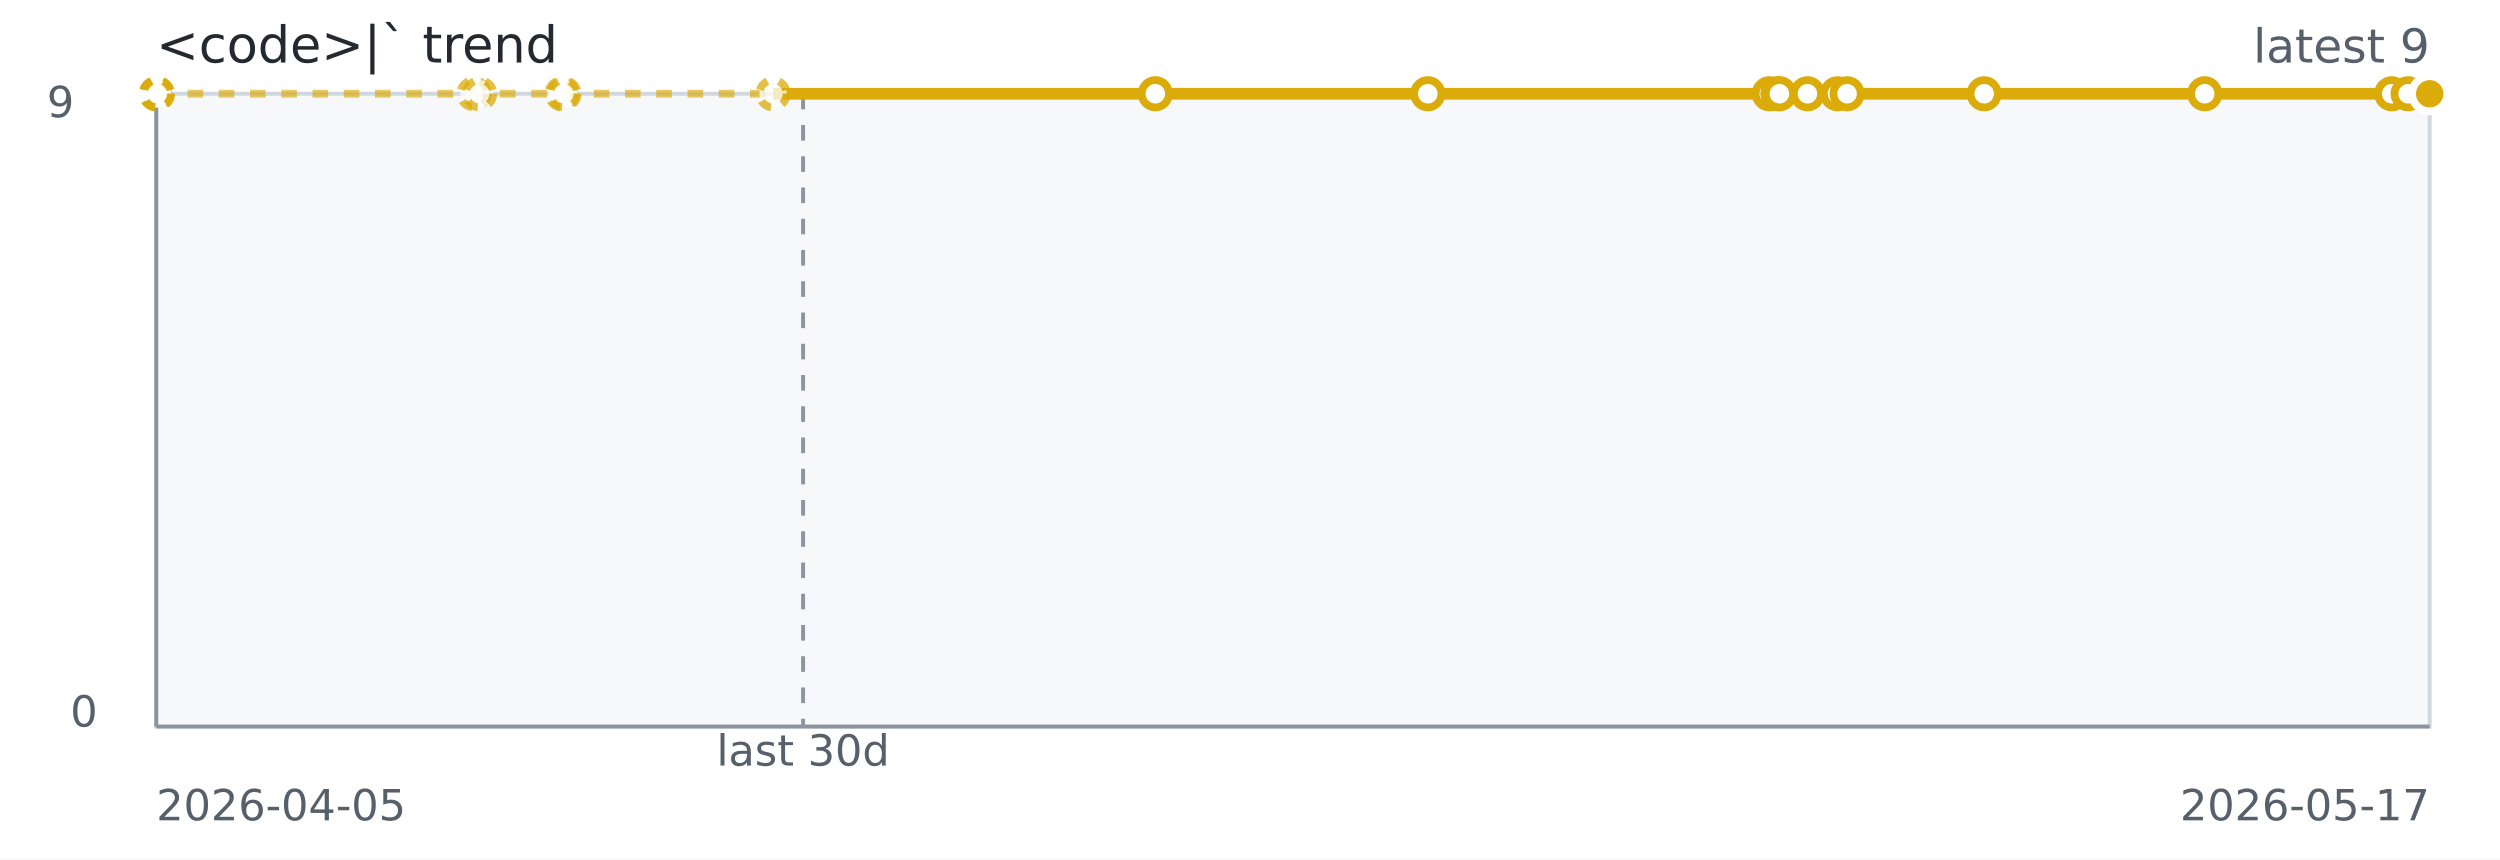
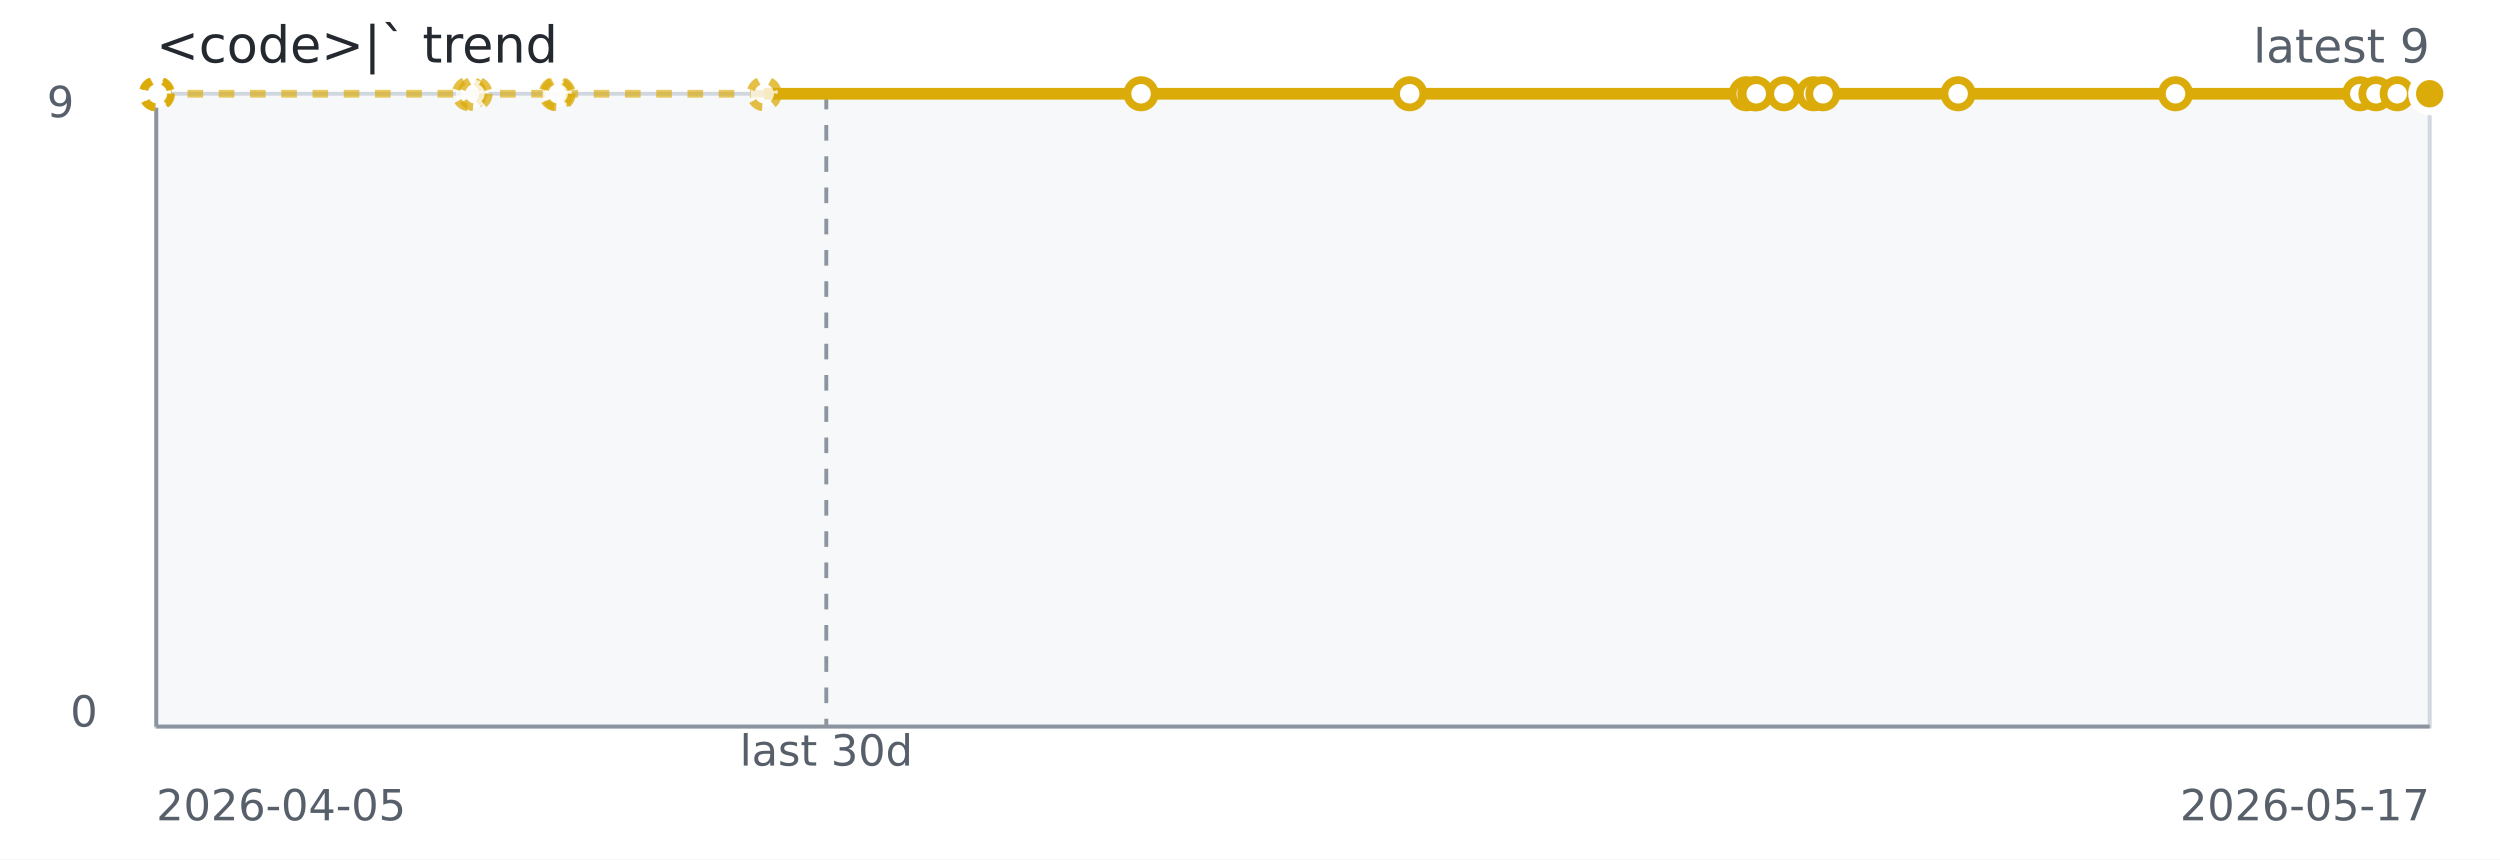
<svg xmlns="http://www.w3.org/2000/svg" width="640" height="220" role="img" aria-label="&lt;code&gt;|` trend">
  <rect width="640" height="220" fill="#ffffff" />
  <rect x="40" y="24" width="582" height="162" fill="#f6f8fa" stroke="#d0d7de" />
  <line x1="40" y1="186" x2="622" y2="186" stroke="#8c959f" stroke-width="1" />
  <line x1="40" y1="24" x2="40" y2="186" stroke="#8c959f" stroke-width="1" />
-   <line x1="205.59" y1="24" x2="205.59" y2="186" stroke="#8c959f" stroke-dasharray="4 4" />
-   <path d="M 40.00 24.00 L 40.06 24.00 L 40.12 24.00 L 40.34 24.00 L 121.33 24.00 L 122.79 24.00 L 143.87 24.00 L 144.39 24.00 L 197.90 24.00 L 295.76 24.00" fill="none" stroke="#dbab09" stroke-width="2" stroke-dasharray="4 4" opacity="0.65" />
-   <path d="M 197.90 24.00 L 295.76 24.00 L 365.52 24.00 L 452.94 24.00 L 455.15 24.00 L 455.53 24.00 L 462.71 24.00 L 470.40 24.00 L 472.85 24.00 L 507.95 24.00 L 564.41 24.00 L 612.28 24.00 L 616.48 24.00 L 622.00 24.00" fill="none" stroke="#dbab09" stroke-width="3" />
+   <line x1="211.53" y1="24" x2="211.53" y2="186" stroke="#8c959f" stroke-dasharray="4 4" />
+   <path d="M 40.00 24.00 L 40.06 24.00 L 40.12 24.00 L 40.33 24.00 L 120.17 24.00 L 121.60 24.00 L 142.39 24.00 L 142.90 24.00 L 195.64 24.00 L 292.11 24.00" fill="none" stroke="#dbab09" stroke-width="2" stroke-dasharray="4 4" opacity="0.65" />
+   <path d="M 195.64 24.00 L 292.11 24.00 L 360.88 24.00 L 447.05 24.00 L 449.23 24.00 L 449.60 24.00 L 456.67 24.00 L 464.25 24.00 L 466.67 24.00 L 501.27 24.00 L 556.93 24.00 L 604.11 24.00 L 608.25 24.00 L 613.69 24.00 L 622.00 24.00" fill="none" stroke="#dbab09" stroke-width="3" />
  <circle cx="40.00" cy="24.00" r="3.5" fill="#ffffff" stroke="#dbab09" stroke-width="2" stroke-dasharray="3 3" opacity="0.75" />
  <circle cx="40.06" cy="24.00" r="3.5" fill="#ffffff" stroke="#dbab09" stroke-width="2" stroke-dasharray="3 3" opacity="0.75" />
  <circle cx="40.12" cy="24.00" r="3.5" fill="#ffffff" stroke="#dbab09" stroke-width="2" stroke-dasharray="3 3" opacity="0.75" />
-   <circle cx="40.34" cy="24.00" r="3.5" fill="#ffffff" stroke="#dbab09" stroke-width="2" stroke-dasharray="3 3" opacity="0.75" />
-   <circle cx="121.33" cy="24.00" r="3.5" fill="#ffffff" stroke="#dbab09" stroke-width="2" stroke-dasharray="3 3" opacity="0.75" />
-   <circle cx="122.79" cy="24.00" r="3.5" fill="#ffffff" stroke="#dbab09" stroke-width="2" stroke-dasharray="3 3" opacity="0.75" />
-   <circle cx="143.87" cy="24.00" r="3.5" fill="#ffffff" stroke="#dbab09" stroke-width="2" stroke-dasharray="3 3" opacity="0.75" />
-   <circle cx="144.39" cy="24.00" r="3.5" fill="#ffffff" stroke="#dbab09" stroke-width="2" stroke-dasharray="3 3" opacity="0.75" />
-   <circle cx="197.90" cy="24.00" r="3.5" fill="#ffffff" stroke="#dbab09" stroke-width="2" stroke-dasharray="3 3" opacity="0.75" />
-   <circle cx="295.76" cy="24.00" r="3.5" fill="#ffffff" stroke="#dbab09" stroke-width="2" />
-   <circle cx="365.52" cy="24.00" r="3.5" fill="#ffffff" stroke="#dbab09" stroke-width="2" />
-   <circle cx="452.94" cy="24.00" r="3.5" fill="#ffffff" stroke="#dbab09" stroke-width="2" />
-   <circle cx="455.15" cy="24.00" r="3.5" fill="#ffffff" stroke="#dbab09" stroke-width="2" />
-   <circle cx="455.53" cy="24.00" r="3.5" fill="#ffffff" stroke="#dbab09" stroke-width="2" />
-   <circle cx="462.71" cy="24.00" r="3.5" fill="#ffffff" stroke="#dbab09" stroke-width="2" />
-   <circle cx="470.40" cy="24.00" r="3.5" fill="#ffffff" stroke="#dbab09" stroke-width="2" />
-   <circle cx="472.85" cy="24.00" r="3.5" fill="#ffffff" stroke="#dbab09" stroke-width="2" />
-   <circle cx="507.95" cy="24.00" r="3.5" fill="#ffffff" stroke="#dbab09" stroke-width="2" />
-   <circle cx="564.41" cy="24.00" r="3.5" fill="#ffffff" stroke="#dbab09" stroke-width="2" />
-   <circle cx="612.28" cy="24.00" r="3.5" fill="#ffffff" stroke="#dbab09" stroke-width="2" />
-   <circle cx="616.48" cy="24.00" r="3.5" fill="#ffffff" stroke="#dbab09" stroke-width="2" />
+   <circle cx="40.33" cy="24.00" r="3.5" fill="#ffffff" stroke="#dbab09" stroke-width="2" stroke-dasharray="3 3" opacity="0.75" />
+   <circle cx="120.17" cy="24.00" r="3.5" fill="#ffffff" stroke="#dbab09" stroke-width="2" stroke-dasharray="3 3" opacity="0.75" />
+   <circle cx="121.60" cy="24.00" r="3.5" fill="#ffffff" stroke="#dbab09" stroke-width="2" stroke-dasharray="3 3" opacity="0.75" />
+   <circle cx="142.39" cy="24.00" r="3.5" fill="#ffffff" stroke="#dbab09" stroke-width="2" stroke-dasharray="3 3" opacity="0.75" />
+   <circle cx="142.90" cy="24.00" r="3.5" fill="#ffffff" stroke="#dbab09" stroke-width="2" stroke-dasharray="3 3" opacity="0.75" />
+   <circle cx="195.64" cy="24.00" r="3.5" fill="#ffffff" stroke="#dbab09" stroke-width="2" stroke-dasharray="3 3" opacity="0.75" />
+   <circle cx="292.11" cy="24.00" r="3.5" fill="#ffffff" stroke="#dbab09" stroke-width="2" />
+   <circle cx="360.88" cy="24.00" r="3.5" fill="#ffffff" stroke="#dbab09" stroke-width="2" />
+   <circle cx="447.05" cy="24.00" r="3.5" fill="#ffffff" stroke="#dbab09" stroke-width="2" />
+   <circle cx="449.23" cy="24.00" r="3.5" fill="#ffffff" stroke="#dbab09" stroke-width="2" />
+   <circle cx="449.60" cy="24.00" r="3.5" fill="#ffffff" stroke="#dbab09" stroke-width="2" />
+   <circle cx="456.67" cy="24.00" r="3.5" fill="#ffffff" stroke="#dbab09" stroke-width="2" />
+   <circle cx="464.25" cy="24.00" r="3.5" fill="#ffffff" stroke="#dbab09" stroke-width="2" />
+   <circle cx="466.67" cy="24.00" r="3.5" fill="#ffffff" stroke="#dbab09" stroke-width="2" />
+   <circle cx="501.27" cy="24.00" r="3.5" fill="#ffffff" stroke="#dbab09" stroke-width="2" />
+   <circle cx="556.93" cy="24.00" r="3.5" fill="#ffffff" stroke="#dbab09" stroke-width="2" />
+   <circle cx="604.11" cy="24.00" r="3.5" fill="#ffffff" stroke="#dbab09" stroke-width="2" />
+   <circle cx="608.25" cy="24.00" r="3.5" fill="#ffffff" stroke="#dbab09" stroke-width="2" />
+   <circle cx="613.69" cy="24.00" r="3.5" fill="#ffffff" stroke="#dbab09" stroke-width="2" />
  <circle cx="622.00" cy="24.00" r="3.5" fill="#ffffff" stroke="#dbab09" stroke-width="2" />
  <circle cx="622.00" cy="24.00" r="4.5" fill="#dbab09" stroke="#ffffff" stroke-width="2" />
  <text x="40" y="16" fill="#24292f" font-family="Verdana,Geneva,DejaVu Sans,sans-serif" font-size="13">&lt;code&gt;|` trend</text>
  <text x="622" y="16" text-anchor="end" fill="#57606a" font-family="Verdana,Geneva,DejaVu Sans,sans-serif" font-size="12">latest 9</text>
-   <text x="205.59" y="196" text-anchor="middle" fill="#57606a" font-family="Verdana,Geneva,DejaVu Sans,sans-serif" font-size="11">last 30d</text>
+   <text x="211.53" y="196" text-anchor="middle" fill="#57606a" font-family="Verdana,Geneva,DejaVu Sans,sans-serif" font-size="11">last 30d</text>
  <text x="40" y="210" fill="#57606a" font-family="Verdana,Geneva,DejaVu Sans,sans-serif" font-size="11">2026-04-05</text>
  <text x="622" y="210" text-anchor="end" fill="#57606a" font-family="Verdana,Geneva,DejaVu Sans,sans-serif" font-size="11">2026-05-17</text>
  <text x="12" y="30" fill="#57606a" font-family="Verdana,Geneva,DejaVu Sans,sans-serif" font-size="11">9</text>
  <text x="18" y="186" fill="#57606a" font-family="Verdana,Geneva,DejaVu Sans,sans-serif" font-size="11">0</text>
</svg>
